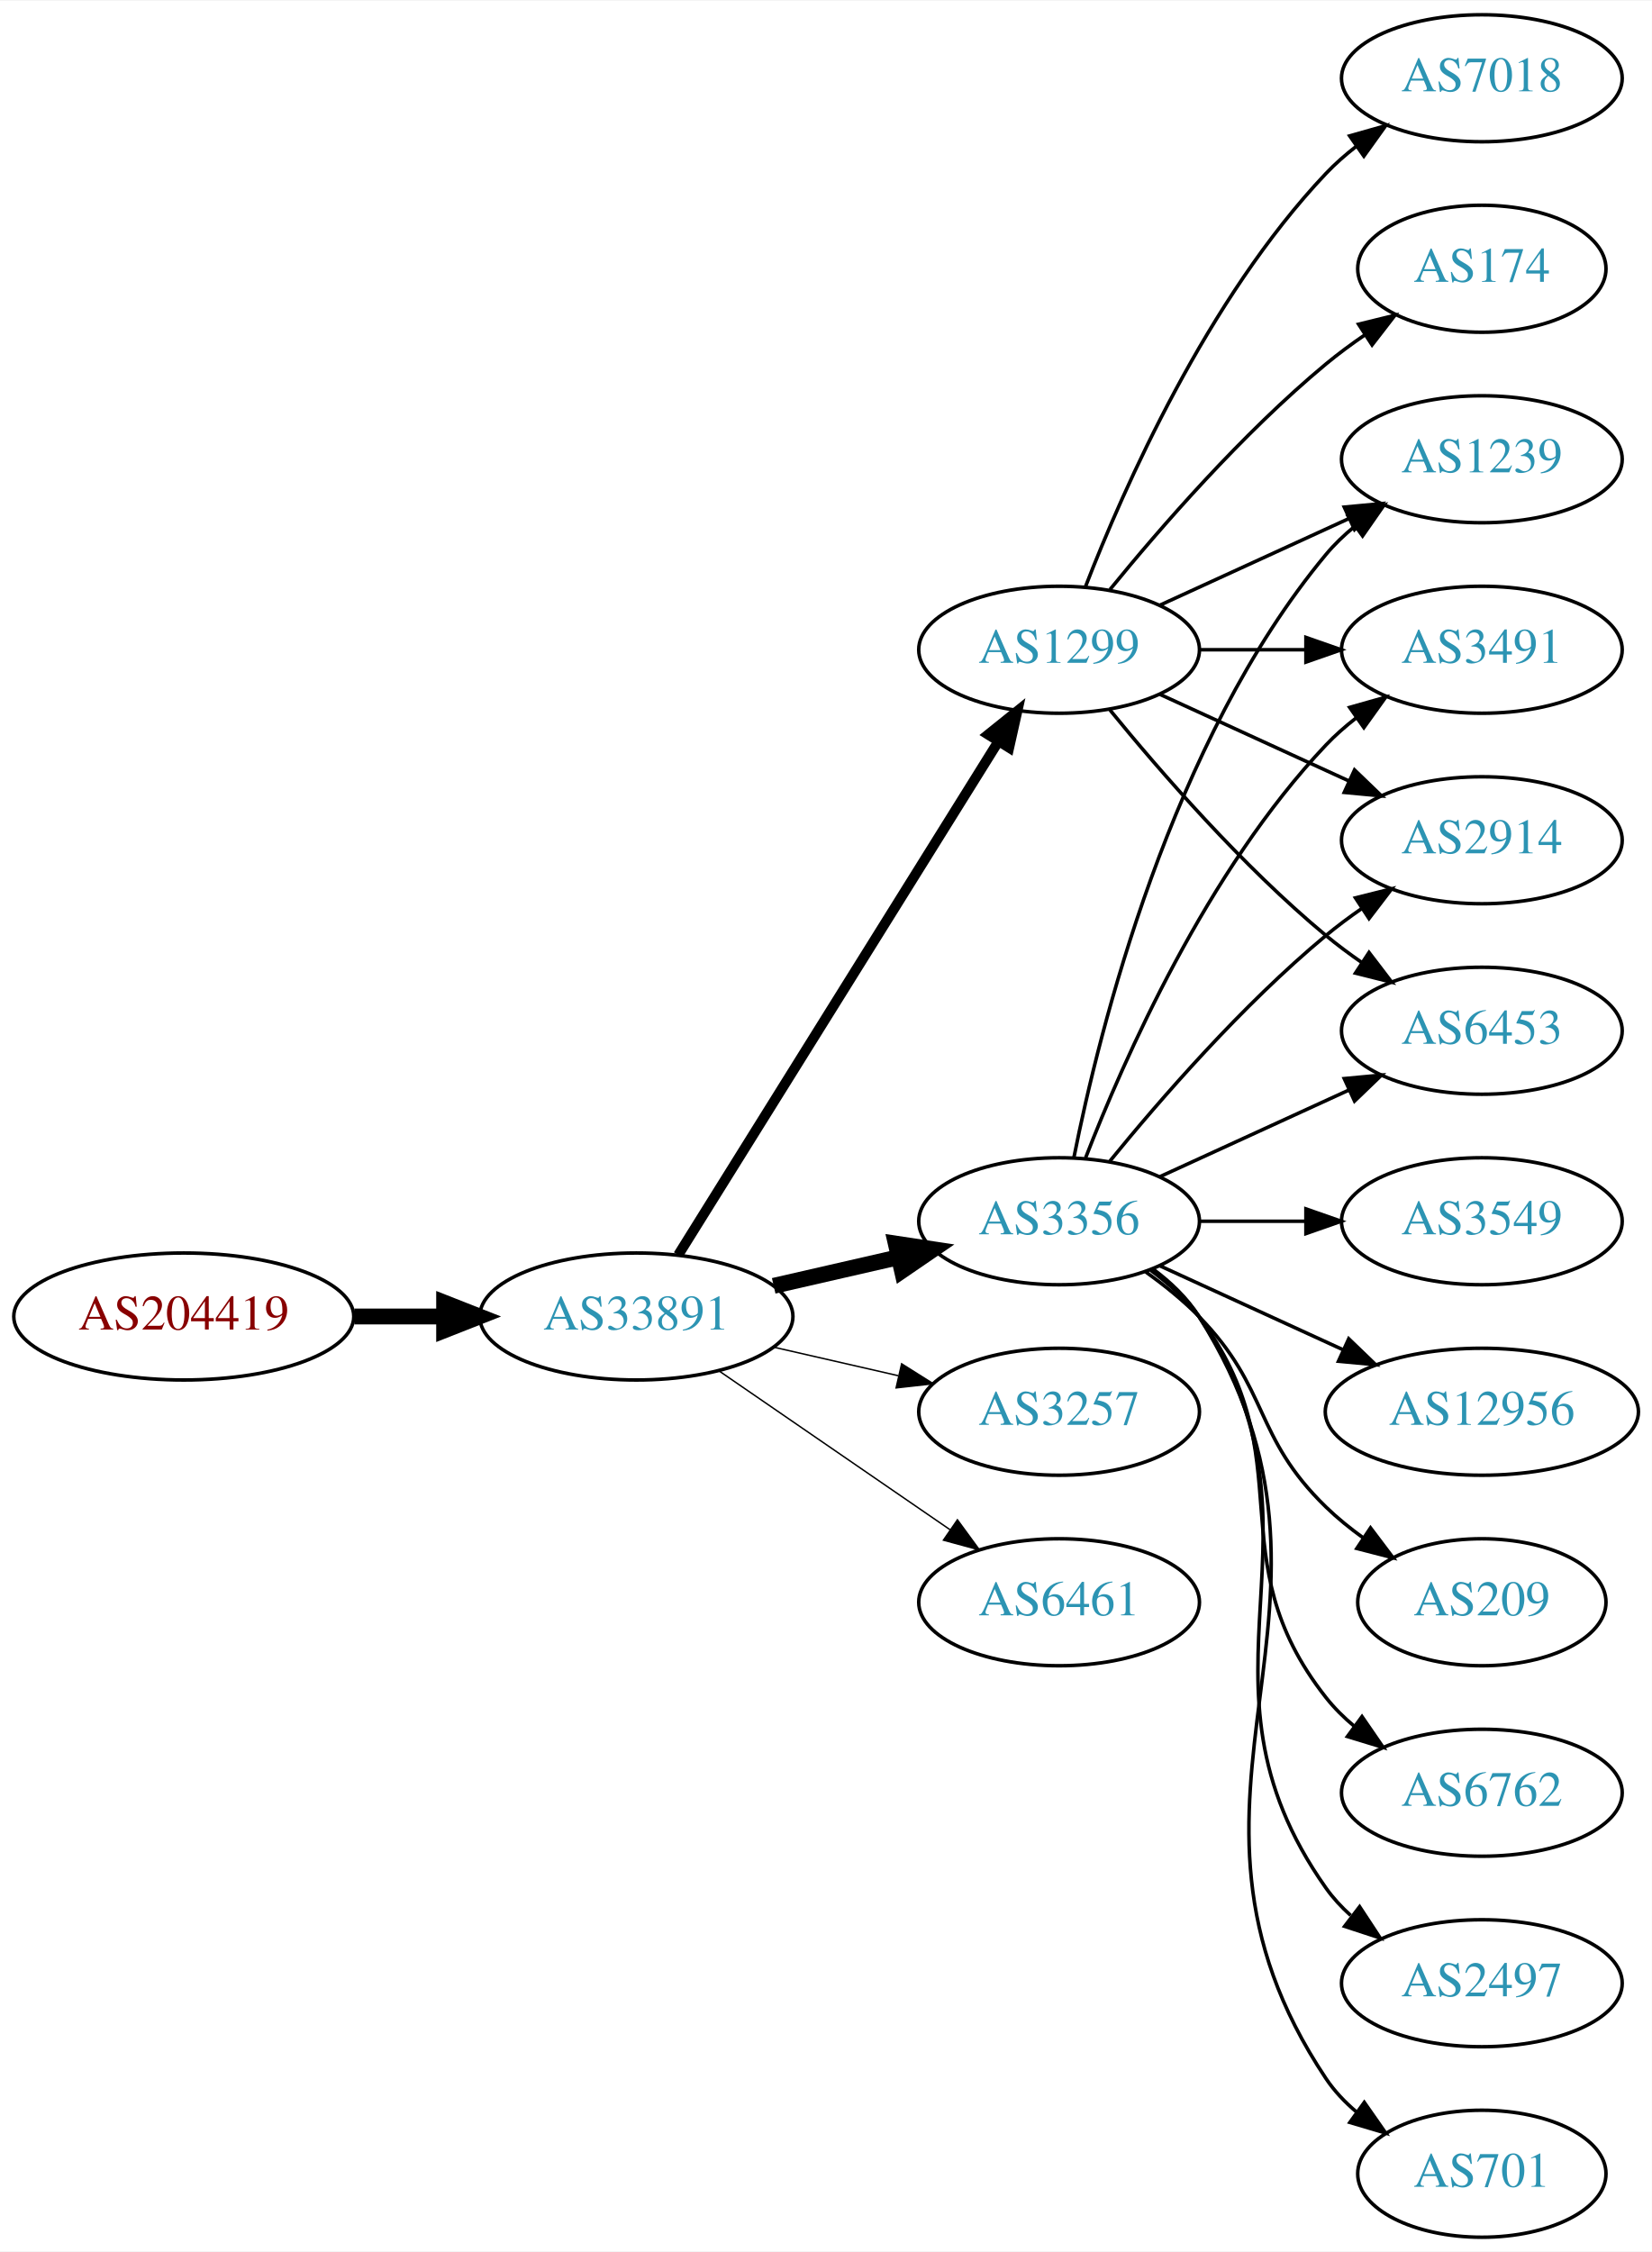
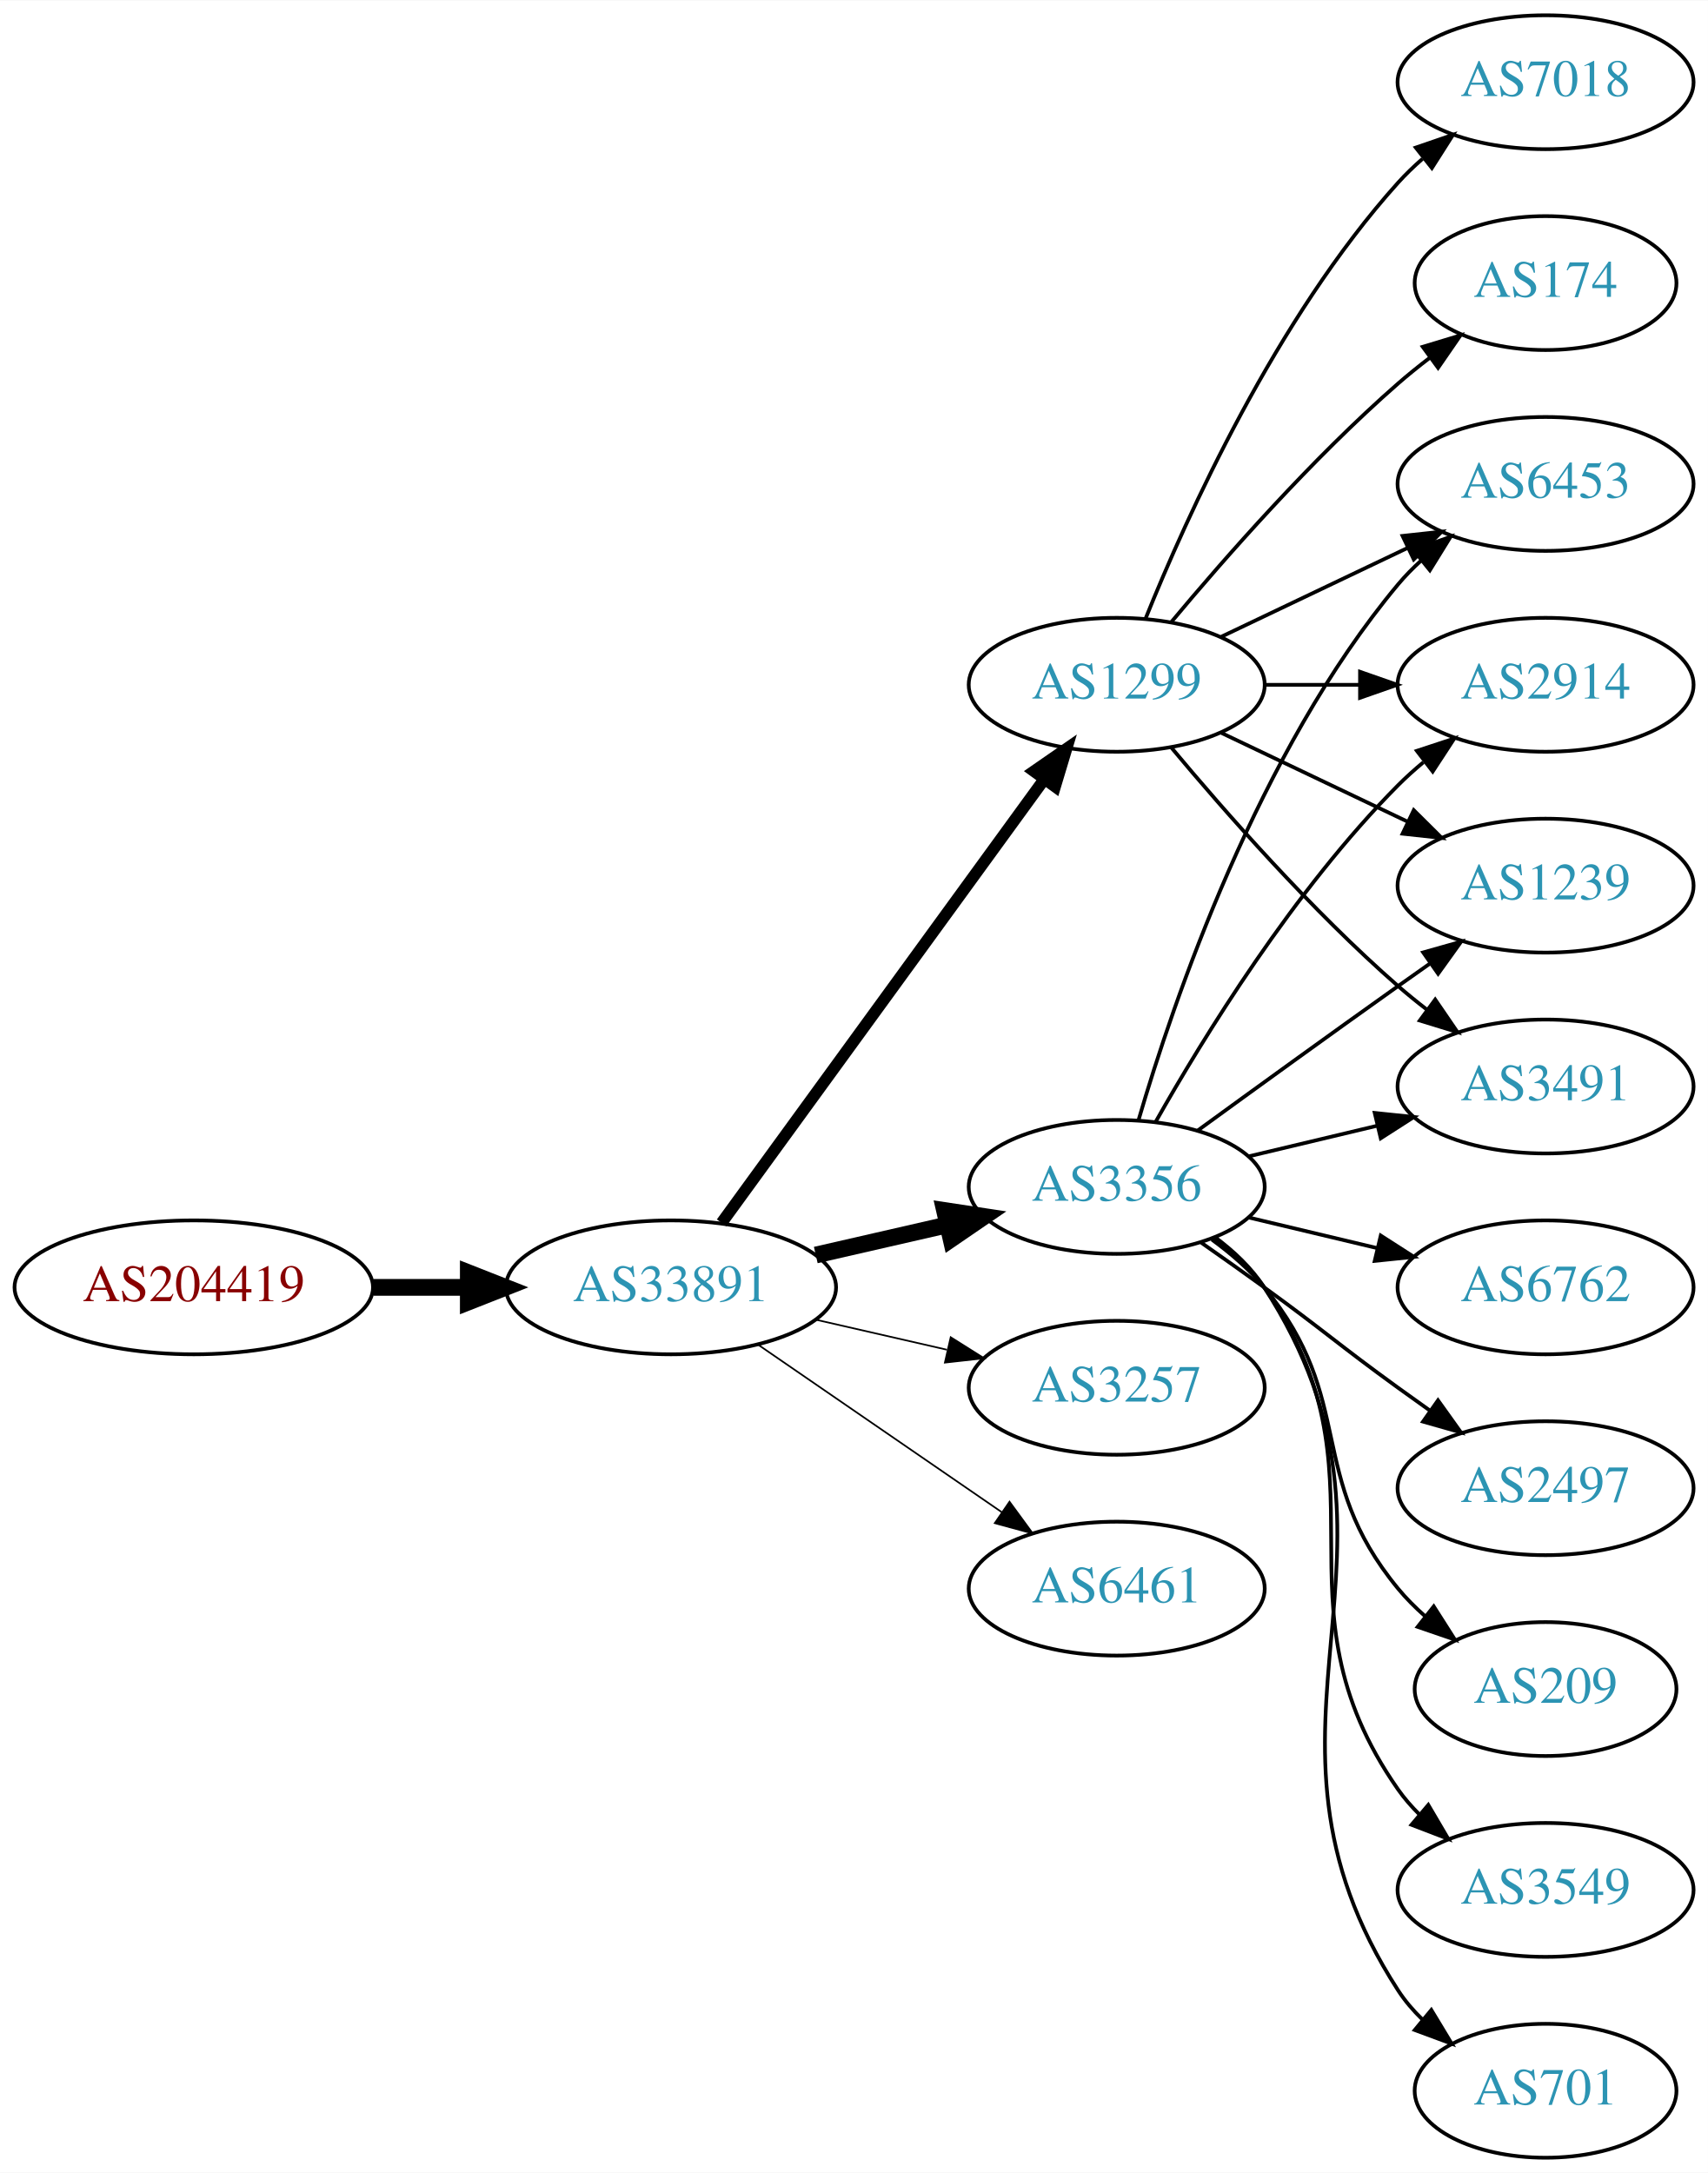
- <svg xmlns="http://www.w3.org/2000/svg" xmlns:xlink="http://www.w3.org/1999/xlink" width="468pt" height="638pt" viewBox="0.00 0.00 468.27 638.00">
-   <g id="graph0" class="graph" transform="scale(1 1) rotate(0) translate(4 634)">
-     <polygon fill="white" stroke="none" points="-4,4 -4,-634 464.269,-634 464.269,4 -4,4" />
+ <svg xmlns="http://www.w3.org/2000/svg" xmlns:xlink="http://www.w3.org/1999/xlink" width="459pt" height="584pt" viewBox="0.00 0.00 459.17 584.00">
+   <g id="graph0" class="graph" transform="scale(1 1) rotate(0) translate(4 580)">
+     <polygon fill="white" stroke="none" points="-4,4 -4,-580 455.17,-580 455.17,4 -4,4" />
    <g id="node1" class="node">
      <g id="a_node1">
-         <a xlink:href="/asn/204419" xlink:title="AS204419 ~ Smart-Connect [AT]">
-           <ellipse fill="#ffffff" stroke="black" cx="48.096" cy="-261" rx="48.192" ry="18" />
-           <text text-anchor="middle" x="48.096" y="-257.3" font-family="Times,serif" font-size="14.00" fill="#880000">AS204419</text>
+         <a xlink:href="/asn/204419" xlink:title="AS204419 ~ ITNS GmbH [AT]">
+           <ellipse fill="#ffffff" stroke="black" cx="48.096" cy="-234" rx="48.192" ry="18" />
+           <text text-anchor="middle" x="48.096" y="-230.3" font-family="Times,serif" font-size="14.00" fill="#880000">AS204419</text>
        </a>
      </g>
    </g>
    <g id="node2" class="node">
      <g id="a_node2">
        <a xlink:href="/asn/33891" xlink:title="AS33891 ~ CORE-BACKBONE GMBH GLOBAL NETWORK [DE]">
-           <ellipse fill="#ffffff" stroke="black" cx="176.388" cy="-261" rx="44.393" ry="18" />
-           <text text-anchor="middle" x="176.388" y="-257.3" font-family="Times,serif" font-size="14.00" fill="#2c94b3">AS33891</text>
+           <ellipse fill="#ffffff" stroke="black" cx="176.388" cy="-234" rx="44.393" ry="18" />
+           <text text-anchor="middle" x="176.388" y="-230.3" font-family="Times,serif" font-size="14.00" fill="#2c94b3">AS33891</text>
        </a>
      </g>
    </g>
    <g id="edge1" class="edge">
-       <path fill="none" stroke="black" stroke-width="4.5" d="M96.481,-261C104.742,-261 113.386,-261 121.799,-261" />
-       <polygon fill="black" stroke="black" stroke-width="4.5" points="121.904,-264.938 131.904,-261 121.904,-257.063 121.904,-264.938" />
+       <path fill="none" stroke="black" stroke-width="4.5" d="M96.481,-234C104.742,-234 113.386,-234 121.799,-234" />
+       <polygon fill="black" stroke="black" stroke-width="4.5" points="121.904,-237.938 131.904,-234 121.904,-230.063 121.904,-237.938" />
    </g>
    <g id="node3" class="node">
      <g id="a_node3">
        <a xlink:href="/asn/1299" xlink:title="AS1299 ~ Telia Carrier [EU]">
-           <ellipse fill="#ffffff" stroke="black" cx="296.23" cy="-450" rx="39.794" ry="18" />
-           <text text-anchor="middle" x="296.23" y="-446.3" font-family="Times,serif" font-size="14.00" fill="#2c94b3">AS1299</text>
+           <ellipse fill="#ffffff" stroke="black" cx="296.23" cy="-396" rx="39.794" ry="18" />
+           <text text-anchor="middle" x="296.23" y="-392.3" font-family="Times,serif" font-size="14.00" fill="#2c94b3">AS1299</text>
        </a>
      </g>
    </g>
    <g id="edge2" class="edge">
-       <path fill="none" stroke="black" stroke-width="2.864" d="M188.263,-278.442C209.046,-311.775 254.507,-384.686 278.935,-423.866" />
-       <polygon fill="black" stroke="black" stroke-width="2.864" points="276.12,-425.966 284.381,-432.6 282.06,-422.263 276.12,-425.966" />
+       <path fill="none" stroke="black" stroke-width="3.15" d="M189.999,-251.337C210.82,-279.96 252.482,-337.233 276.671,-370.486" />
+       <polygon fill="black" stroke="black" stroke-width="3.15" points="273.997,-372.76 282.71,-378.788 279.657,-368.642 273.997,-372.76" />
    </g>
    <g id="node4" class="node">
      <g id="a_node4">
        <a xlink:href="/asn/3356" xlink:title="AS3356 ~ Level 3 Parent, LLC [US]">
-           <ellipse fill="#ffffff" stroke="black" cx="296.23" cy="-288" rx="39.794" ry="18" />
-           <text text-anchor="middle" x="296.23" y="-284.3" font-family="Times,serif" font-size="14.00" fill="#2c94b3">AS3356</text>
+           <ellipse fill="#ffffff" stroke="black" cx="296.23" cy="-261" rx="39.794" ry="18" />
+           <text text-anchor="middle" x="296.23" y="-257.3" font-family="Times,serif" font-size="14.00" fill="#2c94b3">AS3356</text>
        </a>
      </g>
    </g>
    <g id="edge3" class="edge">
-       <path fill="none" stroke="black" stroke-width="4.5" d="M215.322,-269.692C226.563,-272.267 238.976,-275.111 250.599,-277.774" />
-       <polygon fill="black" stroke="black" stroke-width="4.5" points="249.934,-281.661 260.56,-280.057 251.692,-273.985 249.934,-281.661" />
+       <path fill="none" stroke="black" stroke-width="4.5" d="M215.322,-242.692C226.563,-245.267 238.976,-248.111 250.599,-250.774" />
+       <polygon fill="black" stroke="black" stroke-width="4.5" points="249.934,-254.661 260.56,-253.057 251.692,-246.985 249.934,-254.661" />
    </g>
    <g id="node5" class="node">
      <g id="a_node5">
        <a xlink:href="/asn/3257" xlink:title="AS3257 ~ GTT [DE]">
-           <ellipse fill="#ffffff" stroke="black" cx="296.23" cy="-234" rx="39.794" ry="18" />
-           <text text-anchor="middle" x="296.23" y="-230.3" font-family="Times,serif" font-size="14.00" fill="#2c94b3">AS3257</text>
+           <ellipse fill="#ffffff" stroke="black" cx="296.23" cy="-207" rx="39.794" ry="18" />
+           <text text-anchor="middle" x="296.23" y="-203.3" font-family="Times,serif" font-size="14.00" fill="#2c94b3">AS3257</text>
        </a>
      </g>
    </g>
    <g id="edge4" class="edge">
-       <path fill="none" stroke="black" stroke-width="0.409" d="M215.322,-252.308C226.563,-249.733 238.976,-246.889 250.599,-244.226" />
-       <polygon fill="black" stroke="black" stroke-width="0.409" points="251.595,-247.588 260.56,-241.943 250.031,-240.765 251.595,-247.588" />
+       <path fill="none" stroke="black" stroke-width="0.45" d="M215.322,-225.308C226.563,-222.733 238.976,-219.889 250.599,-217.226" />
+       <polygon fill="black" stroke="black" stroke-width="0.45" points="251.595,-220.588 260.56,-214.943 250.031,-213.765 251.595,-220.588" />
    </g>
    <g id="node6" class="node">
      <g id="a_node6">
        <a xlink:href="/asn/6461" xlink:title="AS6461 ~ ZAYO-6461 [US]">
-           <ellipse fill="#ffffff" stroke="black" cx="296.23" cy="-180" rx="39.794" ry="18" />
-           <text text-anchor="middle" x="296.23" y="-176.3" font-family="Times,serif" font-size="14.00" fill="#2c94b3">AS6461</text>
+           <ellipse fill="#ffffff" stroke="black" cx="296.23" cy="-153" rx="39.794" ry="18" />
+           <text text-anchor="middle" x="296.23" y="-149.3" font-family="Times,serif" font-size="14.00" fill="#2c94b3">AS6461</text>
        </a>
      </g>
    </g>
    <g id="edge5" class="edge">
-       <path fill="none" stroke="black" stroke-width="0.409" d="M199.83,-245.574C218.412,-232.802 244.972,-214.545 265.352,-200.537" />
-       <polygon fill="black" stroke="black" stroke-width="0.409" points="267.408,-203.371 273.666,-194.822 263.443,-197.602 267.408,-203.371" />
+       <path fill="none" stroke="black" stroke-width="0.45" d="M199.83,-218.574C218.412,-205.802 244.972,-187.545 265.352,-173.537" />
+       <polygon fill="black" stroke="black" stroke-width="0.45" points="267.408,-176.371 273.666,-167.822 263.443,-170.602 267.408,-176.371" />
    </g>
    <g id="node7" class="node">
      <g id="a_node7">
-         <a xlink:href="/asn/2914" xlink:title="AS2914 ~ NTT America, Inc. [US]">
-           <ellipse fill="#ffffff" stroke="black" cx="416.073" cy="-396" rx="39.794" ry="18" />
-           <text text-anchor="middle" x="416.073" y="-392.3" font-family="Times,serif" font-size="14.00" fill="#2c94b3">AS2914</text>
+         <a xlink:href="/asn/174" xlink:title="AS174 ~ Cogent Communications [US]">
+           <ellipse fill="#ffffff" stroke="black" cx="411.523" cy="-504" rx="35.194" ry="18" />
+           <text text-anchor="middle" x="411.523" y="-500.3" font-family="Times,serif" font-size="14.00" fill="#2c94b3">AS174</text>
        </a>
      </g>
    </g>
    <g id="edge6" class="edge">
-       <path fill="none" stroke="black" d="M324.859,-437.339C340.816,-430.027 361.087,-420.739 378.369,-412.819" />
-       <polygon fill="black" stroke="black" points="379.984,-415.929 387.617,-408.581 377.068,-409.565 379.984,-415.929" />
+       <path fill="none" stroke="black" d="M310.86,-412.817C325.143,-429.929 348.689,-456.745 371.877,-477 374.546,-479.332 377.419,-481.648 380.35,-483.886" />
+       <polygon fill="black" stroke="black" points="378.5,-486.87 388.641,-489.939 382.627,-481.216 378.5,-486.87" />
    </g>
    <g id="node8" class="node">
      <g id="a_node8">
-         <a xlink:href="/asn/6453" xlink:title="AS6453 ~ TATA COMMUNICATIONS (AMERICA) INC [US]">
-           <ellipse fill="#ffffff" stroke="black" cx="416.073" cy="-342" rx="39.794" ry="18" />
-           <text text-anchor="middle" x="416.073" y="-338.3" font-family="Times,serif" font-size="14.00" fill="#2c94b3">AS6453</text>
+         <a xlink:href="/asn/7018" xlink:title="AS7018 ~ AT&amp;T Services, Inc. [US]">
+           <ellipse fill="#ffffff" stroke="black" cx="411.523" cy="-558" rx="39.794" ry="18" />
+           <text text-anchor="middle" x="411.523" y="-554.3" font-family="Times,serif" font-size="14.00" fill="#2c94b3">AS7018</text>
        </a>
      </g>
    </g>
    <g id="edge7" class="edge">
-       <path fill="none" stroke="black" d="M310.649,-432.935C324.764,-415.625 348.178,-388.655 371.877,-369 375.093,-366.332 378.594,-363.73 382.164,-361.259" />
-       <polygon fill="black" stroke="black" points="384.088,-364.183 390.52,-355.764 380.242,-358.334 384.088,-364.183" />
+       <path fill="none" stroke="black" d="M303.978,-413.787C315.029,-441.243 339.082,-494.578 371.877,-531 373.879,-533.224 376.098,-535.363 378.43,-537.397" />
+       <polygon fill="black" stroke="black" points="376.628,-540.433 386.649,-543.873 380.961,-534.935 376.628,-540.433" />
    </g>
    <g id="node9" class="node">
      <g id="a_node9">
-         <a xlink:href="/asn/1239" xlink:title="AS1239 ~ Sprint [US]">
-           <ellipse fill="#ffffff" stroke="black" cx="416.073" cy="-504" rx="39.794" ry="18" />
-           <text text-anchor="middle" x="416.073" y="-500.3" font-family="Times,serif" font-size="14.00" fill="#2c94b3">AS1239</text>
+         <a xlink:href="/asn/3491" xlink:title="AS3491 ~ PCCW Global, Inc. [US]">
+           <ellipse fill="#ffffff" stroke="black" cx="411.523" cy="-288" rx="39.794" ry="18" />
+           <text text-anchor="middle" x="411.523" y="-284.3" font-family="Times,serif" font-size="14.00" fill="#2c94b3">AS3491</text>
        </a>
      </g>
    </g>
    <g id="edge8" class="edge">
-       <path fill="none" stroke="black" d="M324.859,-462.661C340.816,-469.973 361.087,-479.261 378.369,-487.181" />
-       <polygon fill="black" stroke="black" points="377.068,-490.435 387.617,-491.419 379.984,-484.071 377.068,-490.435" />
+       <path fill="none" stroke="black" d="M310.86,-379.183C325.143,-362.071 348.689,-335.255 371.877,-315 374.342,-312.846 376.981,-310.706 379.678,-308.628" />
+       <polygon fill="black" stroke="black" points="381.851,-311.375 387.832,-302.63 377.703,-305.736 381.851,-311.375" />
    </g>
    <g id="node10" class="node">
      <g id="a_node10">
-         <a xlink:href="/asn/7018" xlink:title="AS7018 ~ AT&amp;T Services, Inc. [US]">
-           <ellipse fill="#ffffff" stroke="black" cx="416.073" cy="-612" rx="39.794" ry="18" />
-           <text text-anchor="middle" x="416.073" y="-608.3" font-family="Times,serif" font-size="14.00" fill="#2c94b3">AS7018</text>
+         <a xlink:href="/asn/6453" xlink:title="AS6453 ~ TATA COMMUNICATIONS (AMERICA) INC [US]">
+           <ellipse fill="#ffffff" stroke="black" cx="411.523" cy="-450" rx="39.794" ry="18" />
+           <text text-anchor="middle" x="411.523" y="-446.3" font-family="Times,serif" font-size="14.00" fill="#2c94b3">AS6453</text>
        </a>
      </g>
    </g>
    <g id="edge9" class="edge">
-       <path fill="none" stroke="black" d="M303.753,-467.994C314.504,-495.728 338.161,-549.429 371.877,-585 374.462,-587.728 377.38,-590.294 380.448,-592.677" />
-       <polygon fill="black" stroke="black" points="378.602,-595.658 388.797,-598.543 382.627,-589.93 378.602,-595.658" />
+       <path fill="none" stroke="black" d="M324.367,-408.934C339.361,-416.081 358.182,-425.052 374.405,-432.785" />
+       <polygon fill="black" stroke="black" points="373.075,-436.028 383.608,-437.171 376.087,-429.709 373.075,-436.028" />
    </g>
    <g id="node11" class="node">
      <g id="a_node11">
-         <a xlink:href="/asn/174" xlink:title="AS174 ~ Cogent Communications [US]">
-           <ellipse fill="#ffffff" stroke="black" cx="416.073" cy="-558" rx="35.194" ry="18" />
-           <text text-anchor="middle" x="416.073" y="-554.3" font-family="Times,serif" font-size="14.00" fill="#2c94b3">AS174</text>
+         <a xlink:href="/asn/2914" xlink:title="AS2914 ~ NTT America, Inc. [US]">
+           <ellipse fill="#ffffff" stroke="black" cx="411.523" cy="-396" rx="39.794" ry="18" />
+           <text text-anchor="middle" x="411.523" y="-392.3" font-family="Times,serif" font-size="14.00" fill="#2c94b3">AS2914</text>
        </a>
      </g>
    </g>
    <g id="edge10" class="edge">
-       <path fill="none" stroke="black" d="M310.649,-467.065C324.764,-484.375 348.178,-511.345 371.877,-531 375.34,-533.872 379.132,-536.669 382.987,-539.308" />
-       <polygon fill="black" stroke="black" points="381.129,-542.275 391.419,-544.797 384.948,-536.408 381.129,-542.275" />
+       <path fill="none" stroke="black" d="M335.902,-396C344.105,-396 352.869,-396 361.401,-396" />
+       <polygon fill="black" stroke="black" points="361.641,-399.5 371.641,-396 361.641,-392.5 361.641,-399.5" />
    </g>
    <g id="node12" class="node">
      <g id="a_node12">
-         <a xlink:href="/asn/3491" xlink:title="AS3491 ~ PCCW Global, Inc. [US]">
-           <ellipse fill="#ffffff" stroke="black" cx="416.073" cy="-450" rx="39.794" ry="18" />
-           <text text-anchor="middle" x="416.073" y="-446.3" font-family="Times,serif" font-size="14.00" fill="#2c94b3">AS3491</text>
+         <a xlink:href="/asn/1239" xlink:title="AS1239 ~ Sprint [US]">
+           <ellipse fill="#ffffff" stroke="black" cx="411.523" cy="-342" rx="39.794" ry="18" />
+           <text text-anchor="middle" x="411.523" y="-338.3" font-family="Times,serif" font-size="14.00" fill="#2c94b3">AS1239</text>
        </a>
      </g>
    </g>
    <g id="edge11" class="edge">
-       <path fill="none" stroke="black" d="M336.143,-450C345.696,-450 356.046,-450 366.008,-450" />
-       <polygon fill="black" stroke="black" points="366.201,-453.5 376.201,-450 366.201,-446.5 366.201,-453.5" />
-     </g>
-     <g id="edge12" class="edge">
-       <path fill="none" stroke="black" d="M310.649,-305.065C324.764,-322.375 348.178,-349.345 371.877,-369 375.093,-371.668 378.594,-374.27 382.164,-376.741" />
-       <polygon fill="black" stroke="black" points="380.242,-379.666 390.52,-382.236 384.088,-373.817 380.242,-379.666" />
+       <path fill="none" stroke="black" d="M324.367,-383.066C339.361,-375.919 358.182,-366.948 374.405,-359.215" />
+       <polygon fill="black" stroke="black" points="376.087,-362.291 383.608,-354.829 373.075,-355.972 376.087,-362.291" />
+     </g>
+     <g id="edge17" class="edge">
+       <path fill="none" stroke="black" d="M331.837,-269.248C342.709,-271.838 354.863,-274.735 366.305,-277.462" />
+       <polygon fill="black" stroke="black" points="365.589,-280.889 376.128,-279.803 367.212,-274.08 365.589,-280.889" />
    </g>
    <g id="edge18" class="edge">
-       <path fill="none" stroke="black" d="M324.859,-300.661C340.816,-307.973 361.087,-317.261 378.369,-325.181" />
-       <polygon fill="black" stroke="black" points="377.068,-328.435 387.617,-329.419 379.984,-322.071 377.068,-328.435" />
+       <path fill="none" stroke="black" d="M302.104,-279.002C311.418,-310.844 334.235,-377.981 371.877,-423 373.747,-425.237 375.845,-427.374 378.072,-429.396" />
+       <polygon fill="black" stroke="black" points="376.015,-432.234 385.99,-435.804 380.418,-426.793 376.015,-432.234" />
    </g>
    <g id="edge13" class="edge">
-       <path fill="none" stroke="black" d="M300.429,-306.073C307.592,-342.141 327.867,-424.125 371.877,-477 374.281,-479.889 377.078,-482.563 380.07,-485.013" />
-       <polygon fill="black" stroke="black" points="378.159,-487.95 388.313,-490.973 382.26,-482.277 378.159,-487.95" />
-     </g>
-     <g id="edge20" class="edge">
-       <path fill="none" stroke="black" d="M303.753,-305.994C314.504,-333.728 338.161,-387.429 371.877,-423 374.462,-425.728 377.38,-428.294 380.448,-430.677" />
-       <polygon fill="black" stroke="black" points="378.602,-433.658 388.797,-436.543 382.627,-427.93 378.602,-433.658" />
+       <path fill="none" stroke="black" d="M306.69,-278.49C319.472,-301.096 343.904,-340.886 371.877,-369 373.987,-371.121 376.283,-373.188 378.669,-375.171" />
+       <polygon fill="black" stroke="black" points="376.921,-378.242 386.984,-381.556 381.184,-372.69 376.921,-378.242" />
+     </g>
+     <g id="edge19" class="edge">
+       <path fill="none" stroke="black" d="M318.078,-276.222C333.012,-287.091 353.626,-302.025 371.877,-315 374.697,-317.005 377.64,-319.085 380.588,-321.159" />
+       <polygon fill="black" stroke="black" points="378.616,-324.05 388.813,-326.926 382.634,-318.319 378.616,-324.05" />
    </g>
    <g id="node13" class="node">
      <g id="a_node13">
        <a xlink:href="/asn/3549" xlink:title="AS3549 ~ Level 3 Parent, LLC [US]">
-           <ellipse fill="#ffffff" stroke="black" cx="416.073" cy="-288" rx="39.794" ry="18" />
-           <text text-anchor="middle" x="416.073" y="-284.3" font-family="Times,serif" font-size="14.00" fill="#2c94b3">AS3549</text>
-         </a>
-       </g>
-     </g>
-     <g id="edge14" class="edge">
-       <path fill="none" stroke="black" d="M336.143,-288C345.696,-288 356.046,-288 366.008,-288" />
-       <polygon fill="black" stroke="black" points="366.201,-291.5 376.201,-288 366.201,-284.5 366.201,-291.5" />
+           <ellipse fill="#ffffff" stroke="black" cx="411.523" cy="-72" rx="39.794" ry="18" />
+           <text text-anchor="middle" x="411.523" y="-68.3" font-family="Times,serif" font-size="14.00" fill="#2c94b3">AS3549</text>
+         </a>
+       </g>
+     </g>
+     <g id="edge12" class="edge">
+       <path fill="none" stroke="black" d="M322.39,-247.284C327.454,-243.545 332.309,-239.096 335.877,-234 371.49,-183.131 336.263,-149.869 371.877,-99 373.549,-96.611 375.504,-94.365 377.631,-92.267" />
+       <polygon fill="black" stroke="black" points="379.996,-94.851 385.364,-85.716 375.471,-89.51 379.996,-94.851" />
    </g>
    <g id="node14" class="node">
      <g id="a_node14">
-         <a xlink:href="/asn/12956" xlink:title="AS12956 ~ TELXIUS [ES]">
-           <ellipse fill="#ffffff" stroke="black" cx="416.073" cy="-234" rx="44.393" ry="18" />
-           <text text-anchor="middle" x="416.073" y="-230.3" font-family="Times,serif" font-size="14.00" fill="#2c94b3">AS12956</text>
-         </a>
-       </g>
-     </g>
-     <g id="edge15" class="edge">
-       <path fill="none" stroke="black" d="M324.859,-275.339C340.357,-268.238 359.923,-259.272 376.87,-251.506" />
-       <polygon fill="black" stroke="black" points="378.34,-254.683 385.973,-247.335 375.424,-248.319 378.34,-254.683" />
+         <a xlink:href="/asn/701" xlink:title="AS701 ~ UUNET [US]">
+           <ellipse fill="#ffffff" stroke="black" cx="411.523" cy="-18" rx="35.194" ry="18" />
+           <text text-anchor="middle" x="411.523" y="-14.3" font-family="Times,serif" font-size="14.00" fill="#2c94b3">AS701</text>
+         </a>
+       </g>
+     </g>
+     <g id="edge14" class="edge">
+       <path fill="none" stroke="black" d="M322.666,-247.47C327.716,-243.722 332.496,-239.221 335.877,-234 382.351,-162.222 325.402,-116.778 371.877,-45 373.7,-42.183 375.931,-39.576 378.392,-37.184" />
+       <polygon fill="black" stroke="black" points="380.81,-39.726 386.287,-30.656 376.35,-34.331 380.81,-39.726" />
    </g>
    <g id="node15" class="node">
      <g id="a_node15">
-         <a xlink:href="/asn/209" xlink:title="AS209 ~ CenturyLink Communications, LLC [US]">
-           <ellipse fill="#ffffff" stroke="black" cx="416.073" cy="-180" rx="35.194" ry="18" />
-           <text text-anchor="middle" x="416.073" y="-176.3" font-family="Times,serif" font-size="14.00" fill="#2c94b3">AS209</text>
-         </a>
-       </g>
-     </g>
-     <g id="edge16" class="edge">
-       <path fill="none" stroke="black" d="M320.824,-273.611C326.08,-269.852 331.412,-265.563 335.877,-261 356.049,-240.383 351.183,-227.094 371.877,-207 375.104,-203.866 378.755,-200.911 382.534,-198.188" />
-       <polygon fill="black" stroke="black" points="384.512,-201.075 390.894,-192.617 380.631,-195.25 384.512,-201.075" />
+         <a xlink:href="/asn/6762" xlink:title="AS6762 ~ TELECOM ITALIA SPARKLE S.p.A. [IT]">
+           <ellipse fill="#ffffff" stroke="black" cx="411.523" cy="-234" rx="39.794" ry="18" />
+           <text text-anchor="middle" x="411.523" y="-230.3" font-family="Times,serif" font-size="14.00" fill="#2c94b3">AS6762</text>
+         </a>
+       </g>
+     </g>
+     <g id="edge15" class="edge">
+       <path fill="none" stroke="black" d="M331.837,-252.752C342.709,-250.162 354.863,-247.265 366.305,-244.538" />
+       <polygon fill="black" stroke="black" points="367.212,-247.92 376.128,-242.197 365.589,-241.111 367.212,-247.92" />
    </g>
    <g id="node16" class="node">
      <g id="a_node16">
-         <a xlink:href="/asn/6762" xlink:title="AS6762 ~ TELECOM ITALIA SPARKLE S.p.A. [IT]">
-           <ellipse fill="#ffffff" stroke="black" cx="416.073" cy="-126" rx="39.794" ry="18" />
-           <text text-anchor="middle" x="416.073" y="-122.3" font-family="Times,serif" font-size="14.00" fill="#2c94b3">AS6762</text>
-         </a>
-       </g>
-     </g>
-     <g id="edge17" class="edge">
-       <path fill="none" stroke="black" d="M322.161,-274.118C327.237,-270.389 332.155,-265.984 335.877,-261 366.148,-220.458 340.578,-192.754 371.877,-153 374.202,-150.047 376.945,-147.33 379.904,-144.853" />
-       <polygon fill="black" stroke="black" points="382.097,-147.585 388.101,-138.855 377.964,-141.936 382.097,-147.585" />
+         <a xlink:href="/asn/2497" xlink:title="AS2497 ~ Internet Initiative Japan Inc. [JP]">
+           <ellipse fill="#ffffff" stroke="black" cx="411.523" cy="-180" rx="39.794" ry="18" />
+           <text text-anchor="middle" x="411.523" y="-176.3" font-family="Times,serif" font-size="14.00" fill="#2c94b3">AS2497</text>
+         </a>
+       </g>
+     </g>
+     <g id="edge16" class="edge">
+       <path fill="none" stroke="black" d="M318.987,-245.991C324.522,-242.121 330.44,-237.936 335.877,-234 352.076,-222.271 355.677,-218.729 371.877,-207 374.68,-204.971 377.611,-202.875 380.552,-200.79" />
+       <polygon fill="black" stroke="black" points="382.603,-203.627 388.766,-195.009 378.574,-197.903 382.603,-203.627" />
    </g>
    <g id="node17" class="node">
      <g id="a_node17">
-         <a xlink:href="/asn/2497" xlink:title="AS2497 ~ Internet Initiative Japan Inc. [JP]">
-           <ellipse fill="#ffffff" stroke="black" cx="416.073" cy="-72" rx="39.794" ry="18" />
-           <text text-anchor="middle" x="416.073" y="-68.3" font-family="Times,serif" font-size="14.00" fill="#2c94b3">AS2497</text>
-         </a>
-       </g>
-     </g>
-     <g id="edge19" class="edge">
-       <path fill="none" stroke="black" d="M322.549,-274.393C327.605,-270.649 332.417,-266.169 335.877,-261 376.901,-199.706 329.297,-159.225 371.877,-99 373.868,-96.184 376.255,-93.599 378.871,-91.24" />
-       <polygon fill="black" stroke="black" points="381.423,-93.694 387.239,-84.838 377.17,-88.135 381.423,-93.694" />
-     </g>
-     <g id="node18" class="node">
-       <g id="a_node18">
-         <a xlink:href="/asn/701" xlink:title="AS701 ~ UUNET [US]">
-           <ellipse fill="#ffffff" stroke="black" cx="416.073" cy="-18" rx="35.194" ry="18" />
-           <text text-anchor="middle" x="416.073" y="-14.3" font-family="Times,serif" font-size="14.00" fill="#2c94b3">AS701</text>
-         </a>
-       </g>
-     </g>
-     <g id="edge21" class="edge">
-       <path fill="none" stroke="black" d="M322.756,-274.528C327.801,-270.777 332.556,-266.26 335.877,-261 387.826,-178.7 317.838,-125.944 371.877,-45 374.252,-41.442 377.272,-38.264 380.608,-35.451" />
-       <polygon fill="black" stroke="black" points="382.746,-38.224 388.813,-29.538 378.654,-32.545 382.746,-38.224" />
+         <a xlink:href="/asn/209" xlink:title="AS209 ~ CenturyLink Communications, LLC [US]">
+           <ellipse fill="#ffffff" stroke="black" cx="411.523" cy="-126" rx="35.194" ry="18" />
+           <text text-anchor="middle" x="411.523" y="-122.3" font-family="Times,serif" font-size="14.00" fill="#2c94b3">AS209</text>
+         </a>
+       </g>
+     </g>
+     <g id="edge20" class="edge">
+       <path fill="none" stroke="black" d="M321.811,-246.844C326.905,-243.128 331.919,-238.799 335.877,-234 360.941,-203.606 346.812,-183.394 371.877,-153 374.012,-150.411 376.454,-147.959 379.051,-145.666" />
+       <polygon fill="black" stroke="black" points="381.459,-148.225 387.15,-139.288 377.128,-142.725 381.459,-148.225" />
    </g>
  </g>
</svg>
